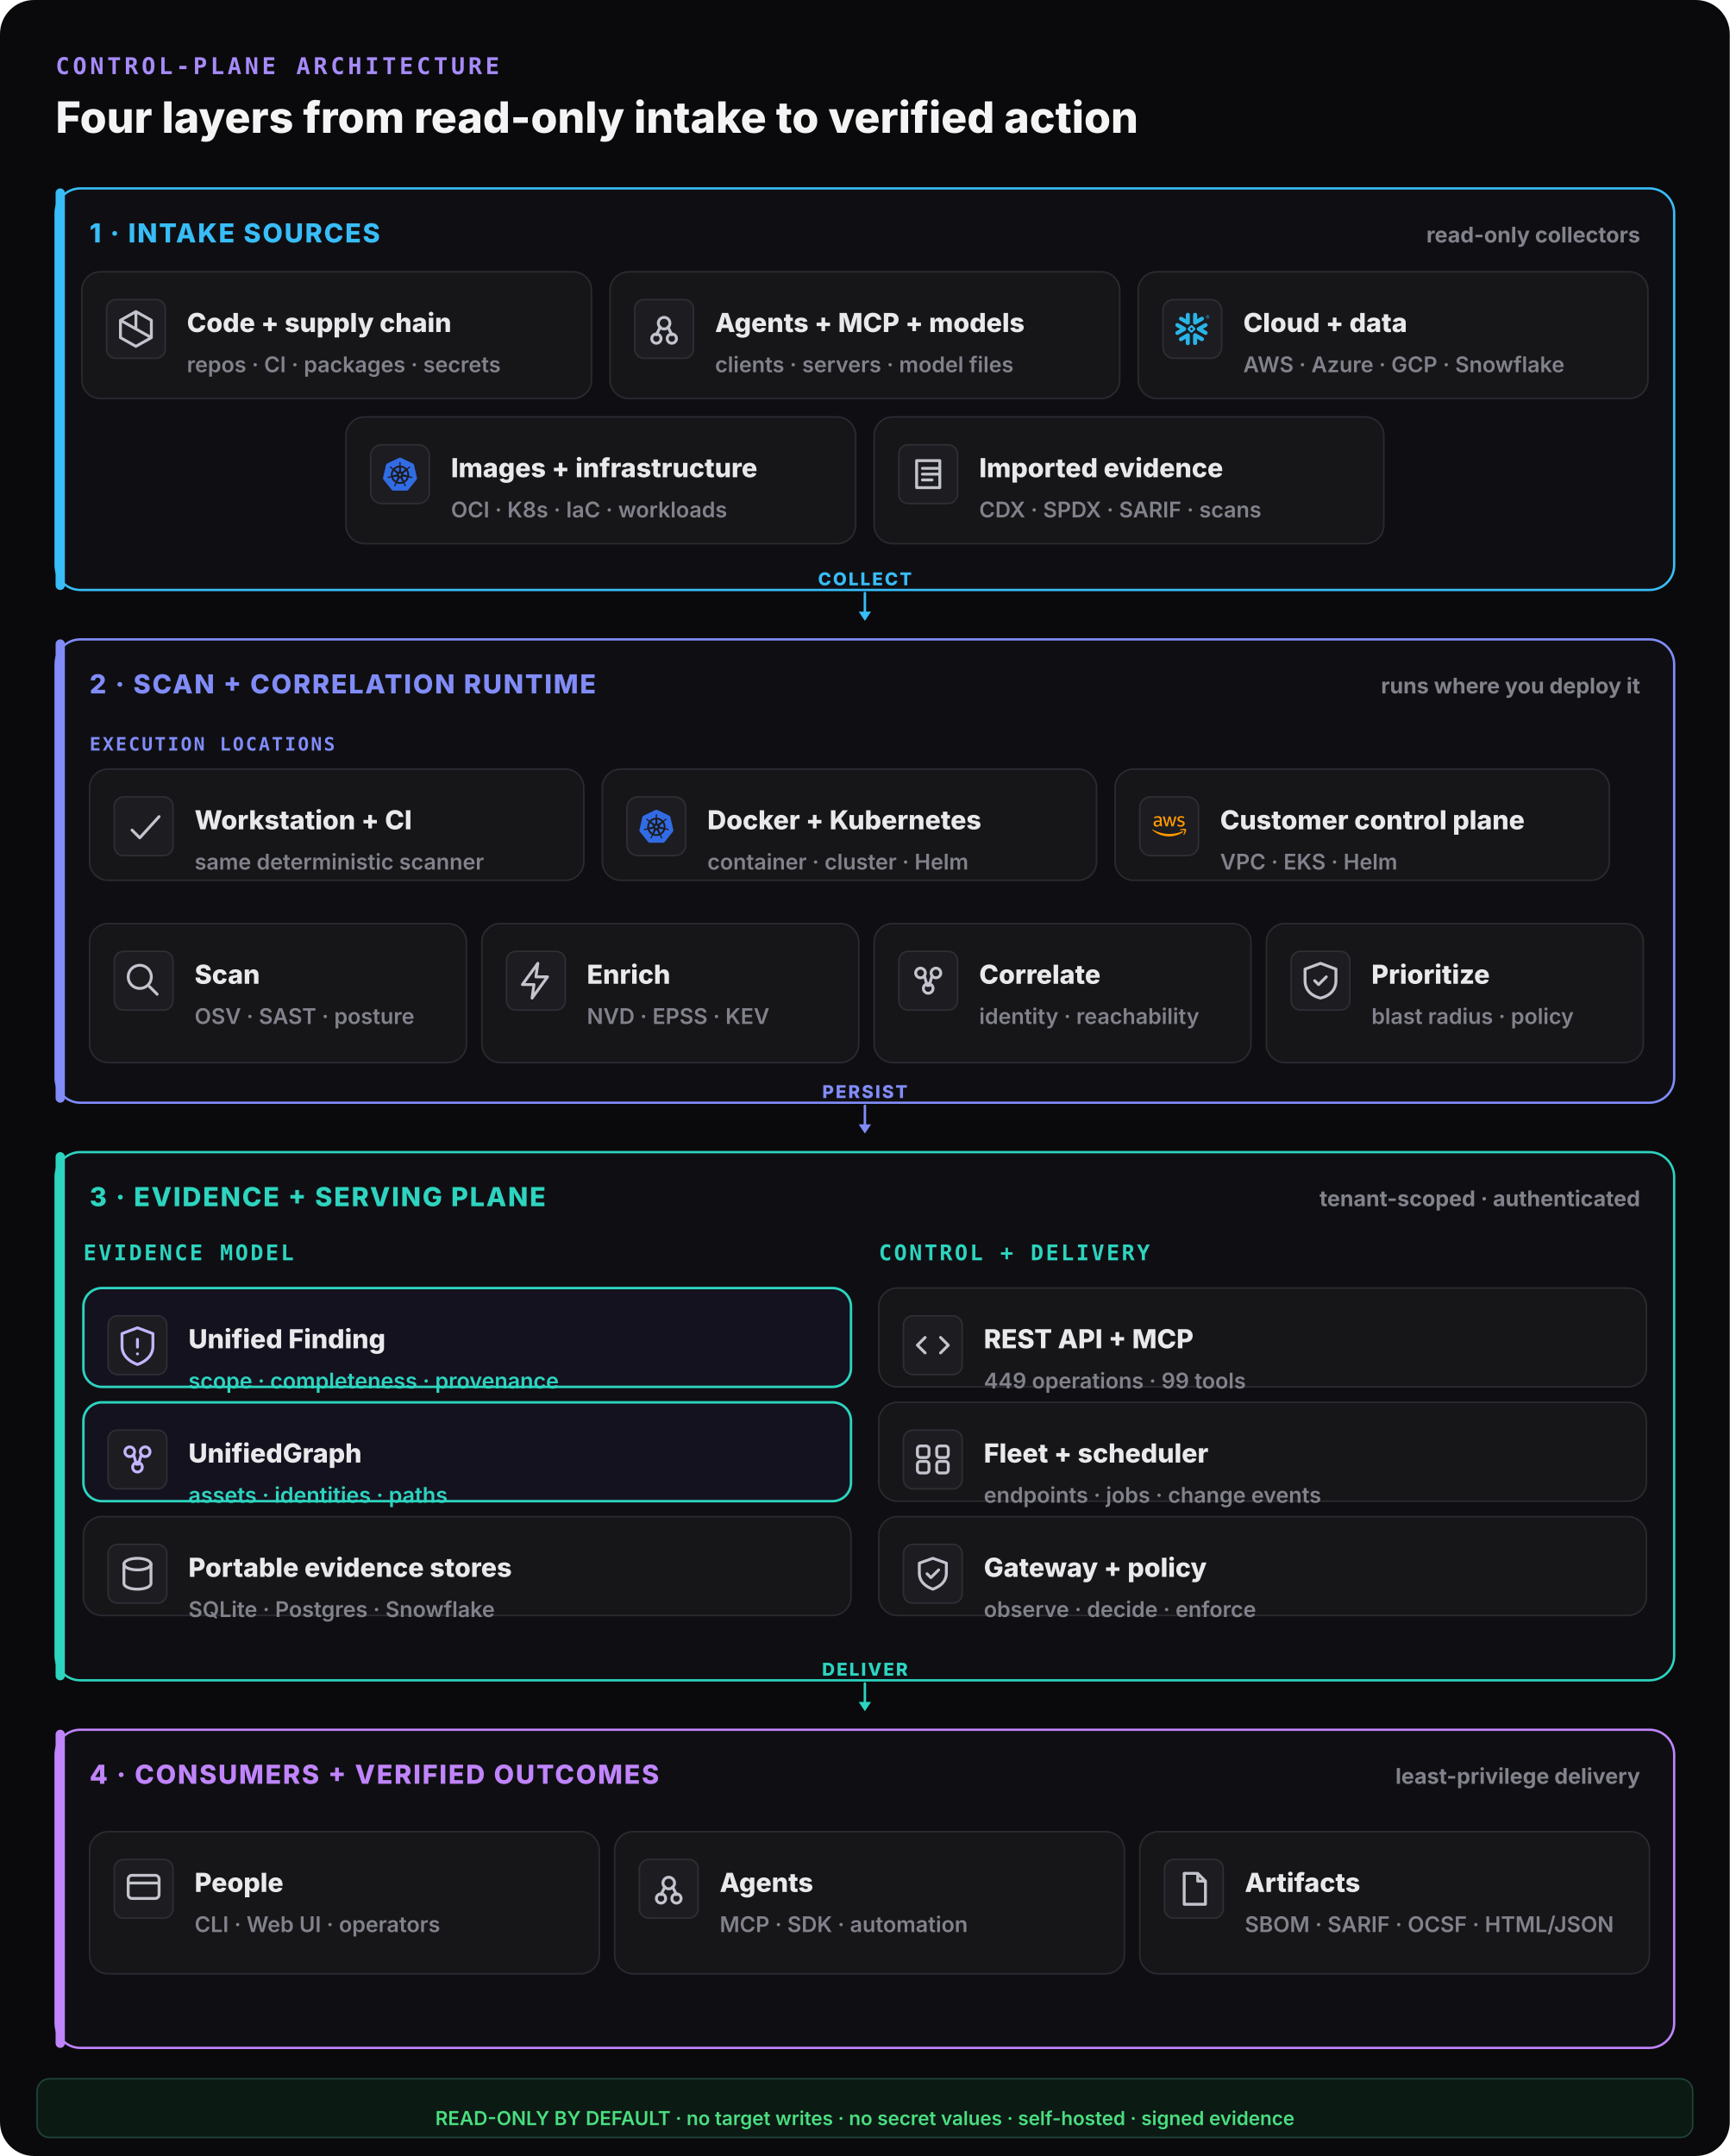
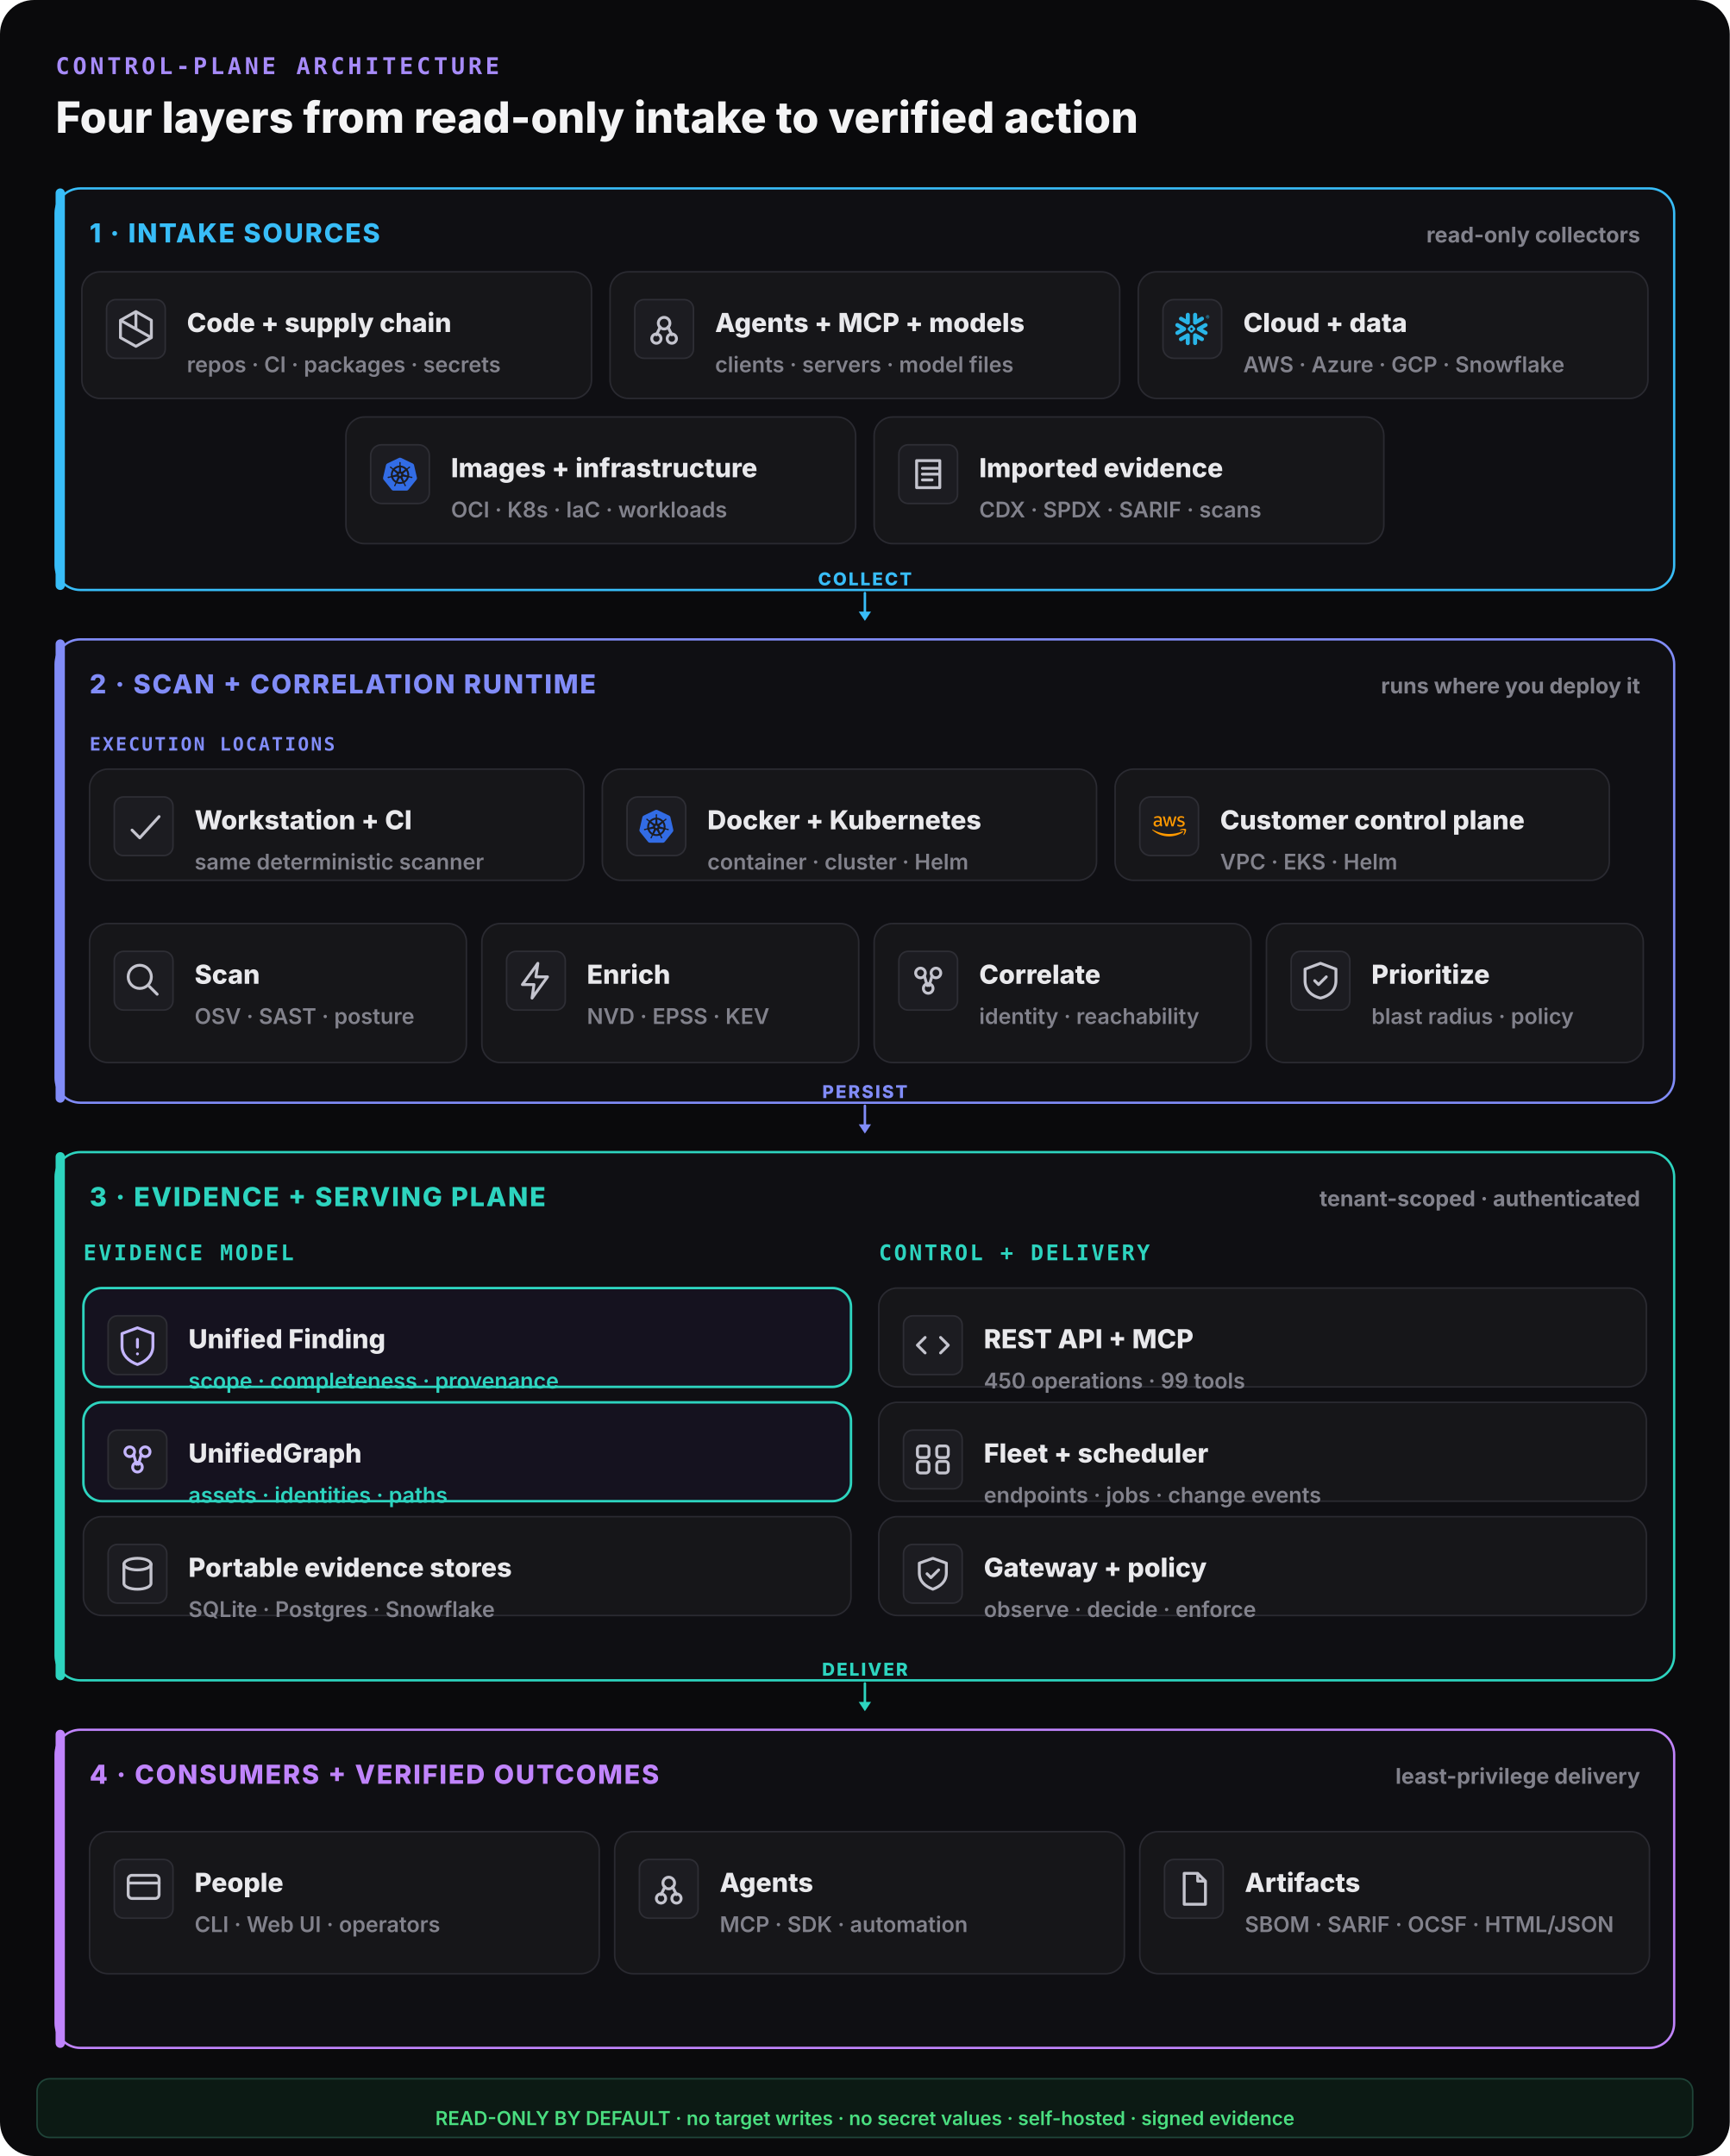
<svg xmlns="http://www.w3.org/2000/svg" width="1120" height="1396" viewBox="0 0 1120 1396" fill="none">
  <rect width="1120" height="1396" rx="22" fill="#0a0a0c" />
  <text x="36" y="48" font-family="ui-monospace,monospace" font-size="15" font-weight="800" letter-spacing="0.14em" fill="#a78bfa">CONTROL-PLANE ARCHITECTURE</text>
  <text x="36" y="86" font-family="Inter,system-ui,sans-serif" font-size="28" font-weight="800" fill="#f4f4f5">Four layers from read-only intake to verified action</text>
  <rect x="36" y="122" width="1048" height="260" rx="16" fill="#0f0f13" stroke="#38bdf8" stroke-width="1.5" />
  <rect x="36" y="122" width="6" height="260" rx="3" fill="#38bdf8" />
  <text x="58" y="157" font-family="Inter,system-ui,sans-serif" font-size="17" font-weight="800" letter-spacing="0.06em" fill="#38bdf8">1 · INTAKE SOURCES</text>
  <text x="1062" y="157" text-anchor="end" font-family="Inter,system-ui,sans-serif" font-size="14" font-weight="700" fill="#82828c">read-only collectors</text>
  <rect x="53" y="176" width="330" height="82" rx="12" fill="#161619" stroke="#2a2a31" stroke-width="1" />
  <rect x="69" y="194" width="38" height="38" rx="6" fill="#1c1c21" stroke="#2e2e35" />
  <g transform="translate(73,198) scale(1.25)" fill="none" stroke="#c4c4ce" stroke-width="1.5" stroke-linecap="round" stroke-linejoin="round">
    <path d="M12 3l8 4.5v9L12 21l-8-4.5v-9z M12 3v9 M4 7.5l16 9" />
  </g>
  <text x="121" y="215" font-family="Inter,system-ui,sans-serif" font-size="17" font-weight="800" fill="#e9e9ec">Code + supply chain</text>
  <text x="121" y="241" font-family="Inter,system-ui,sans-serif" font-size="14" font-weight="600" fill="#82828c">repos · CI · packages · secrets</text>
  <rect x="395" y="176" width="330" height="82" rx="12" fill="#161619" stroke="#2a2a31" stroke-width="1" />
  <rect x="411" y="194" width="38" height="38" rx="6" fill="#1c1c21" stroke="#2e2e35" />
  <g transform="translate(415,198) scale(1.25)" fill="none" stroke="#c4c4ce" stroke-width="1.5" stroke-linecap="round" stroke-linejoin="round">
    <circle cx="12" cy="9" r="3" />
    <circle cx="8" cy="17" r="2.4" />
    <circle cx="16" cy="17" r="2.4" />
    <path d="M10 11l-2 4 M14 11l2 4" />
  </g>
  <text x="463" y="215" font-family="Inter,system-ui,sans-serif" font-size="17" font-weight="800" fill="#e9e9ec">Agents + MCP + models</text>
  <text x="463" y="241" font-family="Inter,system-ui,sans-serif" font-size="14" font-weight="600" fill="#82828c">clients · servers · model files</text>
  <rect x="737" y="176" width="330" height="82" rx="12" fill="#161619" stroke="#2a2a31" stroke-width="1" />
  <g data-vendor="Snowflake">
    <rect x="753" y="194" width="38" height="38" rx="7" fill="#1c1c21" stroke="#2e2e35" />
    <g transform="translate(761,202) scale(0.9166667)" fill="#29B5E8">
      <path d="M24 3.459c0 .646-.418 1.18-1.141 1.18-.723 0-1.142-.534-1.142-1.18 0-.647.419-1.18 1.142-1.18.723 0 1.141.533 1.141 1.18zm-.228 0c0-.533-.38-.951-.913-.951s-.913.38-.913.95c0 .533.38.952.913.952.57 0 .913-.419.913-.951zm-1.37-.533h.495c.266 0 .456.152.456.38 0 .153-.076.229-.19.305l.19.266v.038h-.266l-.19-.266h-.229v.266h-.266zm.495.228h-.229v.267h.229c.114 0 .152-.038.152-.114.038-.077-.038-.153-.152-.153zM7.602 12.4c.038-.151.076-.304.076-.456 0-.114-.038-.228-.038-.342-.114-.343-.304-.647-.646-.838l-4.87-2.777c-.685-.38-1.56-.152-1.94.533-.381.685-.153 1.56.532 1.94l2.701 1.56-2.701 1.56c-.685.38-.913 1.256-.533 1.94.38.685 1.256.914 1.94.533l4.832-2.777c.343-.267.571-.533.647-.876zm1.332 2.626c-.266-.038-.57.038-.837.19l-4.832 2.777c-.685.38-.913 1.256-.532 1.94.38.686 1.255.914 1.94.533l2.701-1.56v3.12c0 .8.647 1.408 1.446 1.408.799 0 1.407-.647 1.407-1.408v-5.592c0-.761-.57-1.37-1.293-1.408zm4.946-6.088c.266.038.57-.038.837-.19l4.832-2.777c.685-.38.913-1.256.532-1.94-.38-.686-1.255-.914-1.94-.533l-2.701 1.56V1.975c0-.799-.647-1.408-1.446-1.408-.799 0-1.446.609-1.446 1.408V7.53c0 .76.609 1.37 1.332 1.407zM3.265 5.97l4.832 2.777c.266.152.533.19.837.19.723-.038 1.331-.684 1.331-1.407V1.975c0-.799-.646-1.408-1.407-1.408-.799 0-1.446.647-1.446 1.408v3.12l-2.701-1.56c-.685-.38-1.56-.152-1.94.533-.419.646-.19 1.521.494 1.902zm9.093 6.011a.412.412 0 00-.114-.266l-.57-.571a.346.346 0 00-.267-.114.412.412 0 00-.266.114l-.571.57a.411.411 0 00-.114.267c0 .076.038.19.114.267l.57.57a.345.345 0 00.267.114c.076 0 .19-.038.266-.114l.571-.57a.412.412 0 00.114-.267zm1.598.533L11.94 14.53c-.039.038-.153.114-.229.114h-.608a.411.411 0 01-.267-.114L8.82 12.514a.408.408 0 01-.076-.229v-.608c0-.076.038-.19.114-.267l2.016-2.016a.41.41 0 01.267-.114h.608a.41.41 0 01.267.114l2.016 2.016a.347.347 0 01.114.267v.608c-.076.077-.114.19-.19.229zm5.593 5.44l-4.832-2.777c-.266-.152-.57-.19-.837-.152-.723.038-1.332.684-1.332 1.408v5.554c0 .8.647 1.408 1.408 1.408.799 0 1.446-.647 1.446-1.408v-3.12l2.7 1.56c.686.38 1.561.152 1.941-.533.419-.646.19-1.521-.494-1.94zm2.549-7.533l-2.701 1.56 2.7 1.56c.686.38.914 1.256.533 1.94-.38.685-1.255.913-1.94.533l-4.832-2.778a1.644 1.644 0 01-.647-.798c-.037-.153-.076-.305-.076-.457 0-.114.039-.228.039-.342.114-.343.342-.647.646-.837l4.832-2.778c.685-.38 1.56-.152 1.94.533.457.609.19 1.484-.494 1.864" />
    </g>
  </g>
  <text x="805" y="215" font-family="Inter,system-ui,sans-serif" font-size="17" font-weight="800" fill="#e9e9ec">Cloud + data</text>
  <text x="805" y="241" font-family="Inter,system-ui,sans-serif" font-size="14" font-weight="600" fill="#82828c">AWS · Azure · GCP · Snowflake</text>
  <rect x="224" y="270" width="330" height="82" rx="12" fill="#161619" stroke="#2a2a31" stroke-width="1" />
  <g data-vendor="Kubernetes">
    <rect x="240" y="288" width="38" height="38" rx="7" fill="#1c1c21" stroke="#2e2e35" />
    <g transform="translate(248,296) scale(0.9166667)" fill="#326CE5">
      <path d="M10.204 14.35l.007.01-.999 2.413a5.171 5.171 0 0 1-2.075-2.597l2.578-.437.004.005a.44.44 0 0 1 .484.606zm-.833-2.129a.44.44 0 0 0 .173-.756l.002-.011L7.585 9.7a5.143 5.143 0 0 0-.73 3.255l2.514-.725.002-.009zm1.145-1.98a.44.44 0 0 0 .699-.337l.01-.005.15-2.62a5.144 5.144 0 0 0-3.01 1.442l2.147 1.523.004-.002zm.76 2.75l.723.349.722-.347.18-.78-.5-.623h-.804l-.5.623.179.779zm1.5-3.095a.44.44 0 0 0 .7.336l.008.003 2.134-1.513a5.188 5.188 0 0 0-2.992-1.442l.148 2.615.002.001zm10.876 5.97l-5.773 7.181a1.6 1.6 0 0 1-1.248.594l-9.261.003a1.6 1.6 0 0 1-1.247-.596l-5.776-7.18a1.583 1.583 0 0 1-.307-1.34L2.1 5.573c.108-.47.425-.864.863-1.073L11.305.513a1.606 1.606 0 0 1 1.385 0l8.345 3.985c.438.209.755.604.863 1.073l2.062 8.955c.108.47-.005.963-.308 1.34zm-3.289-2.057c-.042-.01-.103-.026-.145-.034-.174-.033-.315-.025-.479-.038-.35-.037-.638-.067-.895-.148-.105-.04-.18-.165-.216-.216l-.201-.059a6.45 6.45 0 0 0-.105-2.332 6.465 6.465 0 0 0-.936-2.163c.052-.047.15-.133.177-.159.008-.09.001-.183.094-.282.197-.185.444-.338.743-.522.142-.084.273-.137.415-.242.032-.024.076-.062.11-.089.24-.191.295-.52.123-.736-.172-.216-.506-.236-.745-.045-.034.027-.08.062-.111.088-.134.116-.217.23-.33.35-.246.25-.45.458-.673.609-.097.056-.239.037-.303.033l-.19.135a6.545 6.545 0 0 0-4.146-2.003l-.012-.223c-.065-.062-.143-.115-.163-.25-.022-.268.015-.557.057-.905.023-.163.061-.298.068-.475.001-.04-.001-.099-.001-.142 0-.306-.224-.555-.5-.555-.275 0-.499.249-.499.555l.001.014c0 .041-.002.092 0 .128.006.177.044.312.067.475.042.348.078.637.056.906a.545.545 0 0 1-.162.258l-.012.211a6.424 6.424 0 0 0-4.166 2.003 8.373 8.373 0 0 1-.18-.128c-.09.012-.18.04-.297-.029-.223-.15-.427-.358-.673-.608-.113-.12-.195-.234-.329-.349-.03-.026-.077-.062-.111-.088a.594.594 0 0 0-.348-.132.481.481 0 0 0-.398.176c-.172.216-.117.546.123.737l.007.005.104.083c.142.105.272.159.414.242.299.185.546.338.743.522.076.082.09.226.1.288l.16.143a6.462 6.462 0 0 0-1.02 4.506l-.208.06c-.055.072-.133.184-.215.217-.257.081-.546.11-.895.147-.164.014-.305.006-.48.039-.037.007-.09.02-.133.03l-.004.002-.007.002c-.295.071-.484.342-.423.608.061.267.349.429.645.365l.007-.001.01-.003.129-.029c.17-.046.294-.113.448-.172.33-.118.604-.217.87-.256.112-.009.23.069.288.101l.217-.037a6.5 6.5 0 0 0 2.88 3.596l-.09.218c.033.084.069.199.044.282-.097.252-.263.517-.452.813-.091.136-.185.242-.268.399-.02.037-.045.095-.064.134-.128.275-.034.591.213.71.248.12.556-.007.69-.282v-.002c.02-.039.046-.09.062-.127.07-.162.094-.301.144-.458.132-.332.205-.68.387-.897.05-.06.13-.082.215-.105l.113-.205a6.453 6.453 0 0 0 4.609.012l.106.192c.086.028.18.042.256.155.136.232.229.507.342.84.05.156.074.295.145.457.016.037.043.09.062.129.133.276.442.402.69.282.247-.118.341-.435.213-.71-.02-.039-.045-.096-.065-.134-.083-.156-.177-.261-.268-.398-.19-.296-.346-.541-.443-.793-.04-.13.007-.21.038-.294-.018-.022-.059-.144-.083-.202a6.499 6.499 0 0 0 2.88-3.622c.064.01.176.03.213.038.075-.05.144-.114.28-.104.266.039.54.138.87.256.154.06.277.128.448.173.036.01.088.019.13.028l.009.003.007.001c.297.064.584-.098.645-.365.06-.266-.128-.537-.423-.608zM16.4 9.701l-1.95 1.746v.005a.44.44 0 0 0 .173.757l.003.01 2.526.728a5.199 5.199 0 0 0-.108-1.674A5.208 5.208 0 0 0 16.4 9.7zm-4.013 5.325a.437.437 0 0 0-.404-.232.44.44 0 0 0-.372.233h-.002l-1.268 2.292a5.164 5.164 0 0 0 3.326.003l-1.27-2.296h-.01zm1.888-1.293a.44.44 0 0 0-.27.036.44.44 0 0 0-.214.572l-.003.004 1.01 2.438a5.15 5.15 0 0 0 2.081-2.615l-2.6-.44-.004.005z" />
    </g>
  </g>
  <text x="292" y="309" font-family="Inter,system-ui,sans-serif" font-size="17" font-weight="800" fill="#e9e9ec">Images + infrastructure</text>
  <text x="292" y="335" font-family="Inter,system-ui,sans-serif" font-size="14" font-weight="600" fill="#82828c">OCI · K8s · IaC · workloads</text>
  <rect x="566" y="270" width="330" height="82" rx="12" fill="#161619" stroke="#2a2a31" stroke-width="1" />
  <rect x="582" y="288" width="38" height="38" rx="6" fill="#1c1c21" stroke="#2e2e35" />
  <g transform="translate(586,292) scale(1.25)" fill="none" stroke="#c4c4ce" stroke-width="1.5" stroke-linecap="round" stroke-linejoin="round">
    <path d="M6 5h12v14H6z M9 9h8 M9 12h8 M9 15h5" />
  </g>
  <text x="634" y="309" font-family="Inter,system-ui,sans-serif" font-size="17" font-weight="800" fill="#e9e9ec">Imported evidence</text>
  <text x="634" y="335" font-family="Inter,system-ui,sans-serif" font-size="14" font-weight="600" fill="#82828c">CDX · SPDX · SARIF · scans</text>
  <line x1="560" y1="384" x2="560" y2="398" stroke="#38bdf8" stroke-width="1.6" stroke-linecap="round" />
  <polygon points="560,402 556,396 564,396" fill="#38bdf8" />
  <text x="560" y="379" text-anchor="middle" font-family="Inter,system-ui,sans-serif" font-size="11.5" font-weight="800" letter-spacing="0.1em" fill="#38bdf8">COLLECT</text>
  <rect x="36" y="414" width="1048" height="300" rx="16" fill="#0f0f13" stroke="#818cf8" stroke-width="1.5" />
  <rect x="36" y="414" width="6" height="300" rx="3" fill="#818cf8" />
  <text x="58" y="449" font-family="Inter,system-ui,sans-serif" font-size="17" font-weight="800" letter-spacing="0.06em" fill="#818cf8">2 · SCAN + CORRELATION RUNTIME</text>
  <text x="1062" y="449" text-anchor="end" font-family="Inter,system-ui,sans-serif" font-size="14" font-weight="700" fill="#82828c">runs where you deploy it</text>
  <text x="58" y="486" font-family="ui-monospace,monospace" font-size="12" font-weight="800" letter-spacing="0.1em" fill="#818cf8">EXECUTION LOCATIONS</text>
  <rect x="58" y="498" width="320" height="72" rx="12" fill="#161619" stroke="#2a2a31" stroke-width="1" />
  <rect x="74" y="516" width="38" height="38" rx="6" fill="#1c1c21" stroke="#2e2e35" />
  <g transform="translate(78,520) scale(1.25)" fill="none" stroke="#c4c4ce" stroke-width="1.5" stroke-linecap="round" stroke-linejoin="round">
    <path d="M6 14l4 4 10-11" />
  </g>
  <text x="126" y="537" font-family="Inter,system-ui,sans-serif" font-size="17" font-weight="800" fill="#e9e9ec">Workstation + CI</text>
  <text x="126" y="563" font-family="Inter,system-ui,sans-serif" font-size="14" font-weight="600" fill="#82828c">same deterministic scanner</text>
  <rect x="390" y="498" width="320" height="72" rx="12" fill="#161619" stroke="#2a2a31" stroke-width="1" />
  <g data-vendor="Kubernetes">
    <rect x="406" y="516" width="38" height="38" rx="7" fill="#1c1c21" stroke="#2e2e35" />
    <g transform="translate(414,524) scale(0.9166667)" fill="#326CE5">
      <path d="M10.204 14.35l.007.01-.999 2.413a5.171 5.171 0 0 1-2.075-2.597l2.578-.437.004.005a.44.44 0 0 1 .484.606zm-.833-2.129a.44.44 0 0 0 .173-.756l.002-.011L7.585 9.7a5.143 5.143 0 0 0-.73 3.255l2.514-.725.002-.009zm1.145-1.98a.44.44 0 0 0 .699-.337l.01-.005.15-2.62a5.144 5.144 0 0 0-3.01 1.442l2.147 1.523.004-.002zm.76 2.75l.723.349.722-.347.18-.78-.5-.623h-.804l-.5.623.179.779zm1.5-3.095a.44.44 0 0 0 .7.336l.008.003 2.134-1.513a5.188 5.188 0 0 0-2.992-1.442l.148 2.615.002.001zm10.876 5.97l-5.773 7.181a1.6 1.6 0 0 1-1.248.594l-9.261.003a1.6 1.6 0 0 1-1.247-.596l-5.776-7.18a1.583 1.583 0 0 1-.307-1.34L2.1 5.573c.108-.47.425-.864.863-1.073L11.305.513a1.606 1.606 0 0 1 1.385 0l8.345 3.985c.438.209.755.604.863 1.073l2.062 8.955c.108.47-.005.963-.308 1.34zm-3.289-2.057c-.042-.01-.103-.026-.145-.034-.174-.033-.315-.025-.479-.038-.35-.037-.638-.067-.895-.148-.105-.04-.18-.165-.216-.216l-.201-.059a6.45 6.45 0 0 0-.105-2.332 6.465 6.465 0 0 0-.936-2.163c.052-.047.15-.133.177-.159.008-.09.001-.183.094-.282.197-.185.444-.338.743-.522.142-.084.273-.137.415-.242.032-.024.076-.062.11-.089.24-.191.295-.52.123-.736-.172-.216-.506-.236-.745-.045-.034.027-.08.062-.111.088-.134.116-.217.23-.33.35-.246.25-.45.458-.673.609-.097.056-.239.037-.303.033l-.19.135a6.545 6.545 0 0 0-4.146-2.003l-.012-.223c-.065-.062-.143-.115-.163-.25-.022-.268.015-.557.057-.905.023-.163.061-.298.068-.475.001-.04-.001-.099-.001-.142 0-.306-.224-.555-.5-.555-.275 0-.499.249-.499.555l.001.014c0 .041-.002.092 0 .128.006.177.044.312.067.475.042.348.078.637.056.906a.545.545 0 0 1-.162.258l-.012.211a6.424 6.424 0 0 0-4.166 2.003 8.373 8.373 0 0 1-.18-.128c-.09.012-.18.04-.297-.029-.223-.15-.427-.358-.673-.608-.113-.12-.195-.234-.329-.349-.03-.026-.077-.062-.111-.088a.594.594 0 0 0-.348-.132.481.481 0 0 0-.398.176c-.172.216-.117.546.123.737l.007.005.104.083c.142.105.272.159.414.242.299.185.546.338.743.522.076.082.09.226.1.288l.16.143a6.462 6.462 0 0 0-1.02 4.506l-.208.06c-.055.072-.133.184-.215.217-.257.081-.546.11-.895.147-.164.014-.305.006-.48.039-.037.007-.09.02-.133.03l-.004.002-.007.002c-.295.071-.484.342-.423.608.061.267.349.429.645.365l.007-.001.01-.003.129-.029c.17-.046.294-.113.448-.172.33-.118.604-.217.87-.256.112-.009.23.069.288.101l.217-.037a6.5 6.5 0 0 0 2.88 3.596l-.09.218c.033.084.069.199.044.282-.097.252-.263.517-.452.813-.091.136-.185.242-.268.399-.02.037-.045.095-.064.134-.128.275-.034.591.213.71.248.12.556-.007.69-.282v-.002c.02-.039.046-.09.062-.127.07-.162.094-.301.144-.458.132-.332.205-.68.387-.897.05-.06.13-.082.215-.105l.113-.205a6.453 6.453 0 0 0 4.609.012l.106.192c.086.028.18.042.256.155.136.232.229.507.342.84.05.156.074.295.145.457.016.037.043.09.062.129.133.276.442.402.69.282.247-.118.341-.435.213-.71-.02-.039-.045-.096-.065-.134-.083-.156-.177-.261-.268-.398-.19-.296-.346-.541-.443-.793-.04-.13.007-.21.038-.294-.018-.022-.059-.144-.083-.202a6.499 6.499 0 0 0 2.88-3.622c.064.01.176.03.213.038.075-.05.144-.114.28-.104.266.039.54.138.87.256.154.06.277.128.448.173.036.01.088.019.13.028l.009.003.007.001c.297.064.584-.098.645-.365.06-.266-.128-.537-.423-.608zM16.4 9.701l-1.95 1.746v.005a.44.44 0 0 0 .173.757l.003.01 2.526.728a5.199 5.199 0 0 0-.108-1.674A5.208 5.208 0 0 0 16.4 9.7zm-4.013 5.325a.437.437 0 0 0-.404-.232.44.44 0 0 0-.372.233h-.002l-1.268 2.292a5.164 5.164 0 0 0 3.326.003l-1.27-2.296h-.01zm1.888-1.293a.44.44 0 0 0-.27.036.44.44 0 0 0-.214.572l-.003.004 1.01 2.438a5.15 5.15 0 0 0 2.081-2.615l-2.6-.44-.004.005z" />
    </g>
  </g>
  <text x="458" y="537" font-family="Inter,system-ui,sans-serif" font-size="17" font-weight="800" fill="#e9e9ec">Docker + Kubernetes</text>
  <text x="458" y="563" font-family="Inter,system-ui,sans-serif" font-size="14" font-weight="600" fill="#82828c">container · cluster · Helm</text>
  <rect x="722" y="498" width="320" height="72" rx="12" fill="#161619" stroke="#2a2a31" stroke-width="1" />
  <g data-vendor="AWS">
    <rect x="738" y="516" width="38" height="38" rx="7" fill="#1c1c21" stroke="#2e2e35" />
    <g transform="translate(746,524) scale(0.9166667)" fill="#FF9900">
      <path d="M6.763 10.036c0 .296.032.535.088.71.064.176.144.368.256.576.04.063.056.127.056.183 0 .08-.048.16-.152.24l-.503.335a.383.383 0 0 1-.208.072c-.08 0-.16-.04-.239-.112a2.47 2.47 0 0 1-.287-.375 6.18 6.18 0 0 1-.248-.471c-.622.734-1.405 1.101-2.347 1.101-.67 0-1.205-.191-1.596-.574-.391-.384-.59-.894-.59-1.533 0-.678.239-1.23.726-1.644.487-.415 1.133-.623 1.955-.623.272 0 .551.024.846.064.296.04.6.104.918.176v-.583c0-.607-.127-1.03-.375-1.277-.255-.248-.686-.367-1.3-.367-.28 0-.568.031-.863.103-.295.072-.583.16-.862.272a2.287 2.287 0 0 1-.28.104.488.488 0 0 1-.127.023c-.112 0-.168-.08-.168-.247v-.391c0-.128.016-.224.056-.28a.597.597 0 0 1 .224-.167c.279-.144.614-.264 1.005-.36a4.84 4.84 0 0 1 1.246-.151c.95 0 1.644.216 2.091.647.439.43.662 1.085.662 1.963v2.586zm-3.24 1.214c.263 0 .534-.048.822-.144.287-.096.543-.271.758-.51.128-.152.224-.32.272-.512.047-.191.08-.423.08-.694v-.335a6.66 6.66 0 0 0-.735-.136 6.02 6.02 0 0 0-.75-.048c-.535 0-.926.104-1.19.32-.263.215-.39.518-.39.917 0 .375.095.655.295.846.191.2.47.296.838.296zm6.41.862c-.144 0-.24-.024-.304-.08-.064-.048-.12-.16-.168-.311L7.586 5.55a1.398 1.398 0 0 1-.072-.32c0-.128.064-.2.191-.2h.783c.151 0 .255.025.31.08.065.048.113.16.16.312l1.342 5.284 1.245-5.284c.04-.16.088-.264.151-.312a.549.549 0 0 1 .32-.08h.638c.152 0 .256.025.32.08.063.048.12.16.151.312l1.261 5.348 1.381-5.348c.048-.16.104-.264.16-.312a.52.52 0 0 1 .311-.08h.743c.127 0 .2.065.2.2 0 .04-.009.08-.017.128a1.137 1.137 0 0 1-.056.2l-1.923 6.17c-.048.16-.104.263-.168.311a.51.51 0 0 1-.303.08h-.687c-.151 0-.255-.024-.32-.08-.063-.056-.119-.16-.15-.32l-1.238-5.148-1.23 5.14c-.04.16-.087.264-.15.32-.065.056-.177.08-.32.08zm10.256.215c-.415 0-.83-.048-1.229-.143-.399-.096-.71-.2-.918-.32-.128-.071-.215-.151-.247-.223a.563.563 0 0 1-.048-.224v-.407c0-.167.064-.247.183-.247.048 0 .096.008.144.024.048.016.12.048.2.08.271.12.566.215.878.279.319.064.63.096.95.096.502 0 .894-.088 1.165-.264a.86.86 0 0 0 .415-.758.777.777 0 0 0-.215-.559c-.144-.151-.416-.287-.807-.415l-1.157-.36c-.583-.183-1.014-.454-1.277-.813a1.902 1.902 0 0 1-.4-1.158c0-.335.073-.63.216-.886.144-.255.335-.479.575-.654.24-.184.51-.32.83-.415.32-.096.655-.136 1.006-.136.175 0 .359.008.535.032.183.024.35.056.518.088.16.04.312.08.455.127.144.048.256.096.336.144a.69.69 0 0 1 .24.2.43.43 0 0 1 .071.263v.375c0 .168-.064.256-.184.256a.83.83 0 0 1-.303-.096 3.652 3.652 0 0 0-1.532-.311c-.455 0-.815.071-1.062.223-.248.152-.375.383-.375.71 0 .224.08.416.24.567.159.152.454.304.877.44l1.134.358c.574.184.99.44 1.237.767.247.327.367.702.367 1.117 0 .343-.072.655-.207.926-.144.272-.336.511-.583.703-.248.2-.543.343-.886.447-.36.111-.734.167-1.142.167zM21.698 16.207c-2.626 1.94-6.442 2.969-9.722 2.969-4.598 0-8.74-1.7-11.87-4.526-.247-.223-.024-.527.272-.351 3.384 1.963 7.559 3.153 11.877 3.153 2.914 0 6.114-.607 9.06-1.852.439-.2.814.287.383.607zM22.792 14.961c-.336-.43-2.22-.207-3.074-.103-.255.032-.295-.192-.063-.36 1.5-1.053 3.967-.75 4.254-.399.287.36-.08 2.826-1.485 4.007-.215.184-.423.088-.327-.151.32-.79 1.03-2.57.695-2.994z" />
    </g>
  </g>
  <text x="790" y="537" font-family="Inter,system-ui,sans-serif" font-size="17" font-weight="800" fill="#e9e9ec">Customer control plane</text>
  <text x="790" y="563" font-family="Inter,system-ui,sans-serif" font-size="14" font-weight="600" fill="#82828c">VPC · EKS · Helm</text>
  <rect x="58" y="598" width="244" height="90" rx="12" fill="#161619" stroke="#2a2a31" stroke-width="1" />
  <rect x="74" y="616" width="38" height="38" rx="6" fill="#1c1c21" stroke="#2e2e35" />
  <g transform="translate(78,620) scale(1.25)" fill="none" stroke="#c4c4ce" stroke-width="1.5" stroke-linecap="round" stroke-linejoin="round">
    <circle cx="10" cy="10" r="6" />
    <path d="M15 15l4 4" />
  </g>
  <text x="126" y="637" font-family="Inter,system-ui,sans-serif" font-size="17" font-weight="800" fill="#e9e9ec">Scan</text>
  <text x="126" y="663" font-family="Inter,system-ui,sans-serif" font-size="14" font-weight="600" fill="#82828c">OSV · SAST · posture</text>
  <rect x="312" y="598" width="244" height="90" rx="12" fill="#161619" stroke="#2a2a31" stroke-width="1" />
  <rect x="328" y="616" width="38" height="38" rx="6" fill="#1c1c21" stroke="#2e2e35" />
  <g transform="translate(332,620) scale(1.25)" fill="none" stroke="#c4c4ce" stroke-width="1.5" stroke-linecap="round" stroke-linejoin="round">
    <path d="M13 3L5 14h6l-1 7 8-11h-6z" />
  </g>
  <text x="380" y="637" font-family="Inter,system-ui,sans-serif" font-size="17" font-weight="800" fill="#e9e9ec">Enrich</text>
  <text x="380" y="663" font-family="Inter,system-ui,sans-serif" font-size="14" font-weight="600" fill="#82828c">NVD · EPSS · KEV</text>
  <rect x="566" y="598" width="244" height="90" rx="12" fill="#161619" stroke="#2a2a31" stroke-width="1" />
  <rect x="582" y="616" width="38" height="38" rx="6" fill="#1c1c21" stroke="#2e2e35" />
  <g transform="translate(586,620) scale(1.25)" fill="none" stroke="#c4c4ce" stroke-width="1.5" stroke-linecap="round" stroke-linejoin="round">
    <circle cx="8" cy="8" r="2.5" />
    <circle cx="16" cy="8" r="2.5" />
    <circle cx="12" cy="16" r="2.5" />
    <path d="M10 9.5l1.5 5 M14 9.5l-1.5 5" />
  </g>
  <text x="634" y="637" font-family="Inter,system-ui,sans-serif" font-size="17" font-weight="800" fill="#e9e9ec">Correlate</text>
  <text x="634" y="663" font-family="Inter,system-ui,sans-serif" font-size="14" font-weight="600" fill="#82828c">identity · reachability</text>
  <rect x="820" y="598" width="244" height="90" rx="12" fill="#161619" stroke="#2a2a31" stroke-width="1" />
  <rect x="836" y="616" width="38" height="38" rx="6" fill="#1c1c21" stroke="#2e2e35" />
  <g transform="translate(840,620) scale(1.25)" fill="none" stroke="#c4c4ce" stroke-width="1.5" stroke-linecap="round" stroke-linejoin="round">
    <path d="M12 3l8 3v6c0 5-3.5 8-8 9-4.5-1-8-4-8-9V6z" />
    <path d="M9 12l2 2 4-4" />
  </g>
  <text x="888" y="637" font-family="Inter,system-ui,sans-serif" font-size="17" font-weight="800" fill="#e9e9ec">Prioritize</text>
  <text x="888" y="663" font-family="Inter,system-ui,sans-serif" font-size="14" font-weight="600" fill="#82828c">blast radius · policy</text>
  <line x1="560" y1="716" x2="560" y2="730" stroke="#818cf8" stroke-width="1.6" stroke-linecap="round" />
  <polygon points="560,734 556,728 564,728" fill="#818cf8" />
  <text x="560" y="711" text-anchor="middle" font-family="Inter,system-ui,sans-serif" font-size="11.5" font-weight="800" letter-spacing="0.1em" fill="#818cf8">PERSIST</text>
  <rect x="36" y="746" width="1048" height="342" rx="16" fill="#0f0f13" stroke="#2dd4bf" stroke-width="1.5" />
  <rect x="36" y="746" width="6" height="342" rx="3" fill="#2dd4bf" />
  <text x="58" y="781" font-family="Inter,system-ui,sans-serif" font-size="17" font-weight="800" letter-spacing="0.06em" fill="#2dd4bf">3 · EVIDENCE + SERVING PLANE</text>
  <text x="1062" y="781" text-anchor="end" font-family="Inter,system-ui,sans-serif" font-size="14" font-weight="700" fill="#82828c">tenant-scoped · authenticated</text>
  <text x="54" y="816" font-family="ui-monospace,monospace" font-size="14" font-weight="800" letter-spacing="0.1em" fill="#2dd4bf">EVIDENCE MODEL</text>
  <text x="569" y="816" font-family="ui-monospace,monospace" font-size="14" font-weight="800" letter-spacing="0.1em" fill="#2dd4bf">CONTROL + DELIVERY</text>
  <rect x="54" y="834" width="497" height="64" rx="12" fill="#15121f" stroke="#2dd4bf" stroke-width="1.6" />
  <rect x="70" y="852" width="38" height="38" rx="6" fill="#1c1c21" stroke="#2e2e35" />
  <g transform="translate(74,856) scale(1.25)" fill="none" stroke="#c4b5fd" stroke-width="1.5" stroke-linecap="round" stroke-linejoin="round">
    <path d="M12 3l8 3v6.5c0 4.5-3.2 7.8-8 9.5-4.8-1.7-8-5-8-9.5V6z" />
    <path d="M12 9v4" />
    <path d="M12 16.5h.01" />
  </g>
  <text x="122" y="873" font-family="Inter,system-ui,sans-serif" font-size="17" font-weight="800" fill="#e9e9ec">Unified Finding</text>
  <text x="122" y="899" font-family="Inter,system-ui,sans-serif" font-size="14" font-weight="600" fill="#2dd4bf">scope · completeness · provenance</text>
  <rect x="54" y="908" width="497" height="64" rx="12" fill="#15121f" stroke="#2dd4bf" stroke-width="1.6" />
  <rect x="70" y="926" width="38" height="38" rx="6" fill="#1c1c21" stroke="#2e2e35" />
  <g transform="translate(74,930) scale(1.25)" fill="none" stroke="#c4b5fd" stroke-width="1.5" stroke-linecap="round" stroke-linejoin="round">
    <circle cx="8" cy="8" r="2.5" />
    <circle cx="16" cy="8" r="2.5" />
    <circle cx="12" cy="16" r="2.5" />
    <path d="M10 9.5l1.5 5 M14 9.5l-1.5 5" />
  </g>
  <text x="122" y="947" font-family="Inter,system-ui,sans-serif" font-size="17" font-weight="800" fill="#e9e9ec">UnifiedGraph</text>
  <text x="122" y="973" font-family="Inter,system-ui,sans-serif" font-size="14" font-weight="600" fill="#2dd4bf">assets · identities · paths</text>
  <rect x="54" y="982" width="497" height="64" rx="12" fill="#161619" stroke="#2a2a31" stroke-width="1" />
  <rect x="70" y="1000" width="38" height="38" rx="6" fill="#1c1c21" stroke="#2e2e35" />
  <g transform="translate(74,1004) scale(1.25)" fill="none" stroke="#c4c4ce" stroke-width="1.5" stroke-linecap="round" stroke-linejoin="round">
    <ellipse cx="12" cy="7" rx="7" ry="3" />
    <path d="M5 7v10c0 1.7 3.1 3 7 3s7-1.3 7-3V7" />
  </g>
  <text x="122" y="1021" font-family="Inter,system-ui,sans-serif" font-size="17" font-weight="800" fill="#e9e9ec">Portable evidence stores</text>
  <text x="122" y="1047" font-family="Inter,system-ui,sans-serif" font-size="14" font-weight="600" fill="#82828c">SQLite · Postgres · Snowflake</text>
  <rect x="569" y="834" width="497" height="64" rx="12" fill="#161619" stroke="#2a2a31" stroke-width="1" />
  <rect x="585" y="852" width="38" height="38" rx="6" fill="#1c1c21" stroke="#2e2e35" />
  <g transform="translate(589,856) scale(1.25)" fill="none" stroke="#c4c4ce" stroke-width="1.5" stroke-linecap="round" stroke-linejoin="round">
    <path d="M8 8l-4 4 4 4M16 8l4 4-4 4" />
  </g>
  <text x="637" y="873" font-family="Inter,system-ui,sans-serif" font-size="17" font-weight="800" fill="#e9e9ec">REST API + MCP</text>
-   <text x="637" y="899" font-family="Inter,system-ui,sans-serif" font-size="14" font-weight="600" fill="#82828c">449 operations · 99 tools</text>
+   <text x="637" y="899" font-family="Inter,system-ui,sans-serif" font-size="14" font-weight="600" fill="#82828c">450 operations · 99 tools</text>
  <rect x="569" y="908" width="497" height="64" rx="12" fill="#161619" stroke="#2a2a31" stroke-width="1" />
  <rect x="585" y="926" width="38" height="38" rx="6" fill="#1c1c21" stroke="#2e2e35" />
  <g transform="translate(589,930) scale(1.25)" fill="none" stroke="#c4c4ce" stroke-width="1.5" stroke-linecap="round" stroke-linejoin="round">
    <rect x="4" y="5" width="6" height="6" rx="1.5" />
    <rect x="14" y="5" width="6" height="6" rx="1.5" />
    <rect x="4" y="13" width="6" height="6" rx="1.5" />
    <rect x="14" y="13" width="6" height="6" rx="1.5" />
  </g>
  <text x="637" y="947" font-family="Inter,system-ui,sans-serif" font-size="17" font-weight="800" fill="#e9e9ec">Fleet + scheduler</text>
  <text x="637" y="973" font-family="Inter,system-ui,sans-serif" font-size="14" font-weight="600" fill="#82828c">endpoints · jobs · change events</text>
  <rect x="569" y="982" width="497" height="64" rx="12" fill="#161619" stroke="#2a2a31" stroke-width="1" />
  <rect x="585" y="1000" width="38" height="38" rx="6" fill="#1c1c21" stroke="#2e2e35" />
  <g transform="translate(589,1004) scale(1.25)" fill="none" stroke="#c4c4ce" stroke-width="1.5" stroke-linecap="round" stroke-linejoin="round">
    <path d="M12 4l7 2.5v5c0 4.5-3 7-7 8.5-4-1.5-7-4-7-8.5v-5z" />
    <path d="M9 12l2 2 4-4" />
  </g>
  <text x="637" y="1021" font-family="Inter,system-ui,sans-serif" font-size="17" font-weight="800" fill="#e9e9ec">Gateway + policy</text>
  <text x="637" y="1047" font-family="Inter,system-ui,sans-serif" font-size="14" font-weight="600" fill="#82828c">observe · decide · enforce</text>
  <line x1="560" y1="1090" x2="560" y2="1104" stroke="#2dd4bf" stroke-width="1.6" stroke-linecap="round" />
  <polygon points="560,1108 556,1102 564,1102" fill="#2dd4bf" />
  <text x="560" y="1085" text-anchor="middle" font-family="Inter,system-ui,sans-serif" font-size="11.5" font-weight="800" letter-spacing="0.1em" fill="#2dd4bf">DELIVER</text>
  <rect x="36" y="1120" width="1048" height="206" rx="16" fill="#0f0f13" stroke="#c084fc" stroke-width="1.5" />
  <rect x="36" y="1120" width="6" height="206" rx="3" fill="#c084fc" />
  <text x="58" y="1155" font-family="Inter,system-ui,sans-serif" font-size="17" font-weight="800" letter-spacing="0.06em" fill="#c084fc">4 · CONSUMERS + VERIFIED OUTCOMES</text>
  <text x="1062" y="1155" text-anchor="end" font-family="Inter,system-ui,sans-serif" font-size="14" font-weight="700" fill="#82828c">least-privilege delivery</text>
  <rect x="58" y="1186" width="330" height="92" rx="12" fill="#161619" stroke="#2a2a31" stroke-width="1" />
  <rect x="74" y="1204" width="38" height="38" rx="6" fill="#1c1c21" stroke="#2e2e35" />
  <g transform="translate(78,1208) scale(1.25)" fill="none" stroke="#c4c4ce" stroke-width="1.5" stroke-linecap="round" stroke-linejoin="round">
    <rect x="4" y="5" width="16" height="12" rx="2" />
    <path d="M4 9h16" />
  </g>
  <text x="126" y="1225" font-family="Inter,system-ui,sans-serif" font-size="17" font-weight="800" fill="#e9e9ec">People</text>
  <text x="126" y="1251" font-family="Inter,system-ui,sans-serif" font-size="14" font-weight="600" fill="#82828c">CLI · Web UI · operators</text>
  <rect x="398" y="1186" width="330" height="92" rx="12" fill="#161619" stroke="#2a2a31" stroke-width="1" />
  <rect x="414" y="1204" width="38" height="38" rx="6" fill="#1c1c21" stroke="#2e2e35" />
  <g transform="translate(418,1208) scale(1.25)" fill="none" stroke="#c4c4ce" stroke-width="1.5" stroke-linecap="round" stroke-linejoin="round">
    <circle cx="12" cy="9" r="3" />
    <circle cx="8" cy="17" r="2.4" />
    <circle cx="16" cy="17" r="2.4" />
    <path d="M10 11l-2 4 M14 11l2 4" />
  </g>
  <text x="466" y="1225" font-family="Inter,system-ui,sans-serif" font-size="17" font-weight="800" fill="#e9e9ec">Agents</text>
  <text x="466" y="1251" font-family="Inter,system-ui,sans-serif" font-size="14" font-weight="600" fill="#82828c">MCP · SDK · automation</text>
  <rect x="738" y="1186" width="330" height="92" rx="12" fill="#161619" stroke="#2a2a31" stroke-width="1" />
  <rect x="754" y="1204" width="38" height="38" rx="6" fill="#1c1c21" stroke="#2e2e35" />
  <g transform="translate(758,1208) scale(1.25)" fill="none" stroke="#c4c4ce" stroke-width="1.5" stroke-linecap="round" stroke-linejoin="round">
    <path d="M7 4h7l4 4v12H7z M14 4v4h4" />
  </g>
  <text x="806" y="1225" font-family="Inter,system-ui,sans-serif" font-size="17" font-weight="800" fill="#e9e9ec">Artifacts</text>
  <text x="806" y="1251" font-family="Inter,system-ui,sans-serif" font-size="14" font-weight="600" fill="#82828c">SBOM · SARIF · OCSF · HTML/JSON</text>
  <rect x="24" y="1346" width="1072" height="38" rx="8" fill="#0c1a14" stroke="#1f4438" />
  <text x="560" y="1376" text-anchor="middle" font-family="Inter,system-ui,sans-serif" font-size="12.5" font-weight="600" fill="#4ade80">READ-ONLY BY DEFAULT · no target writes · no secret values · self-hosted · signed evidence</text>
</svg>
